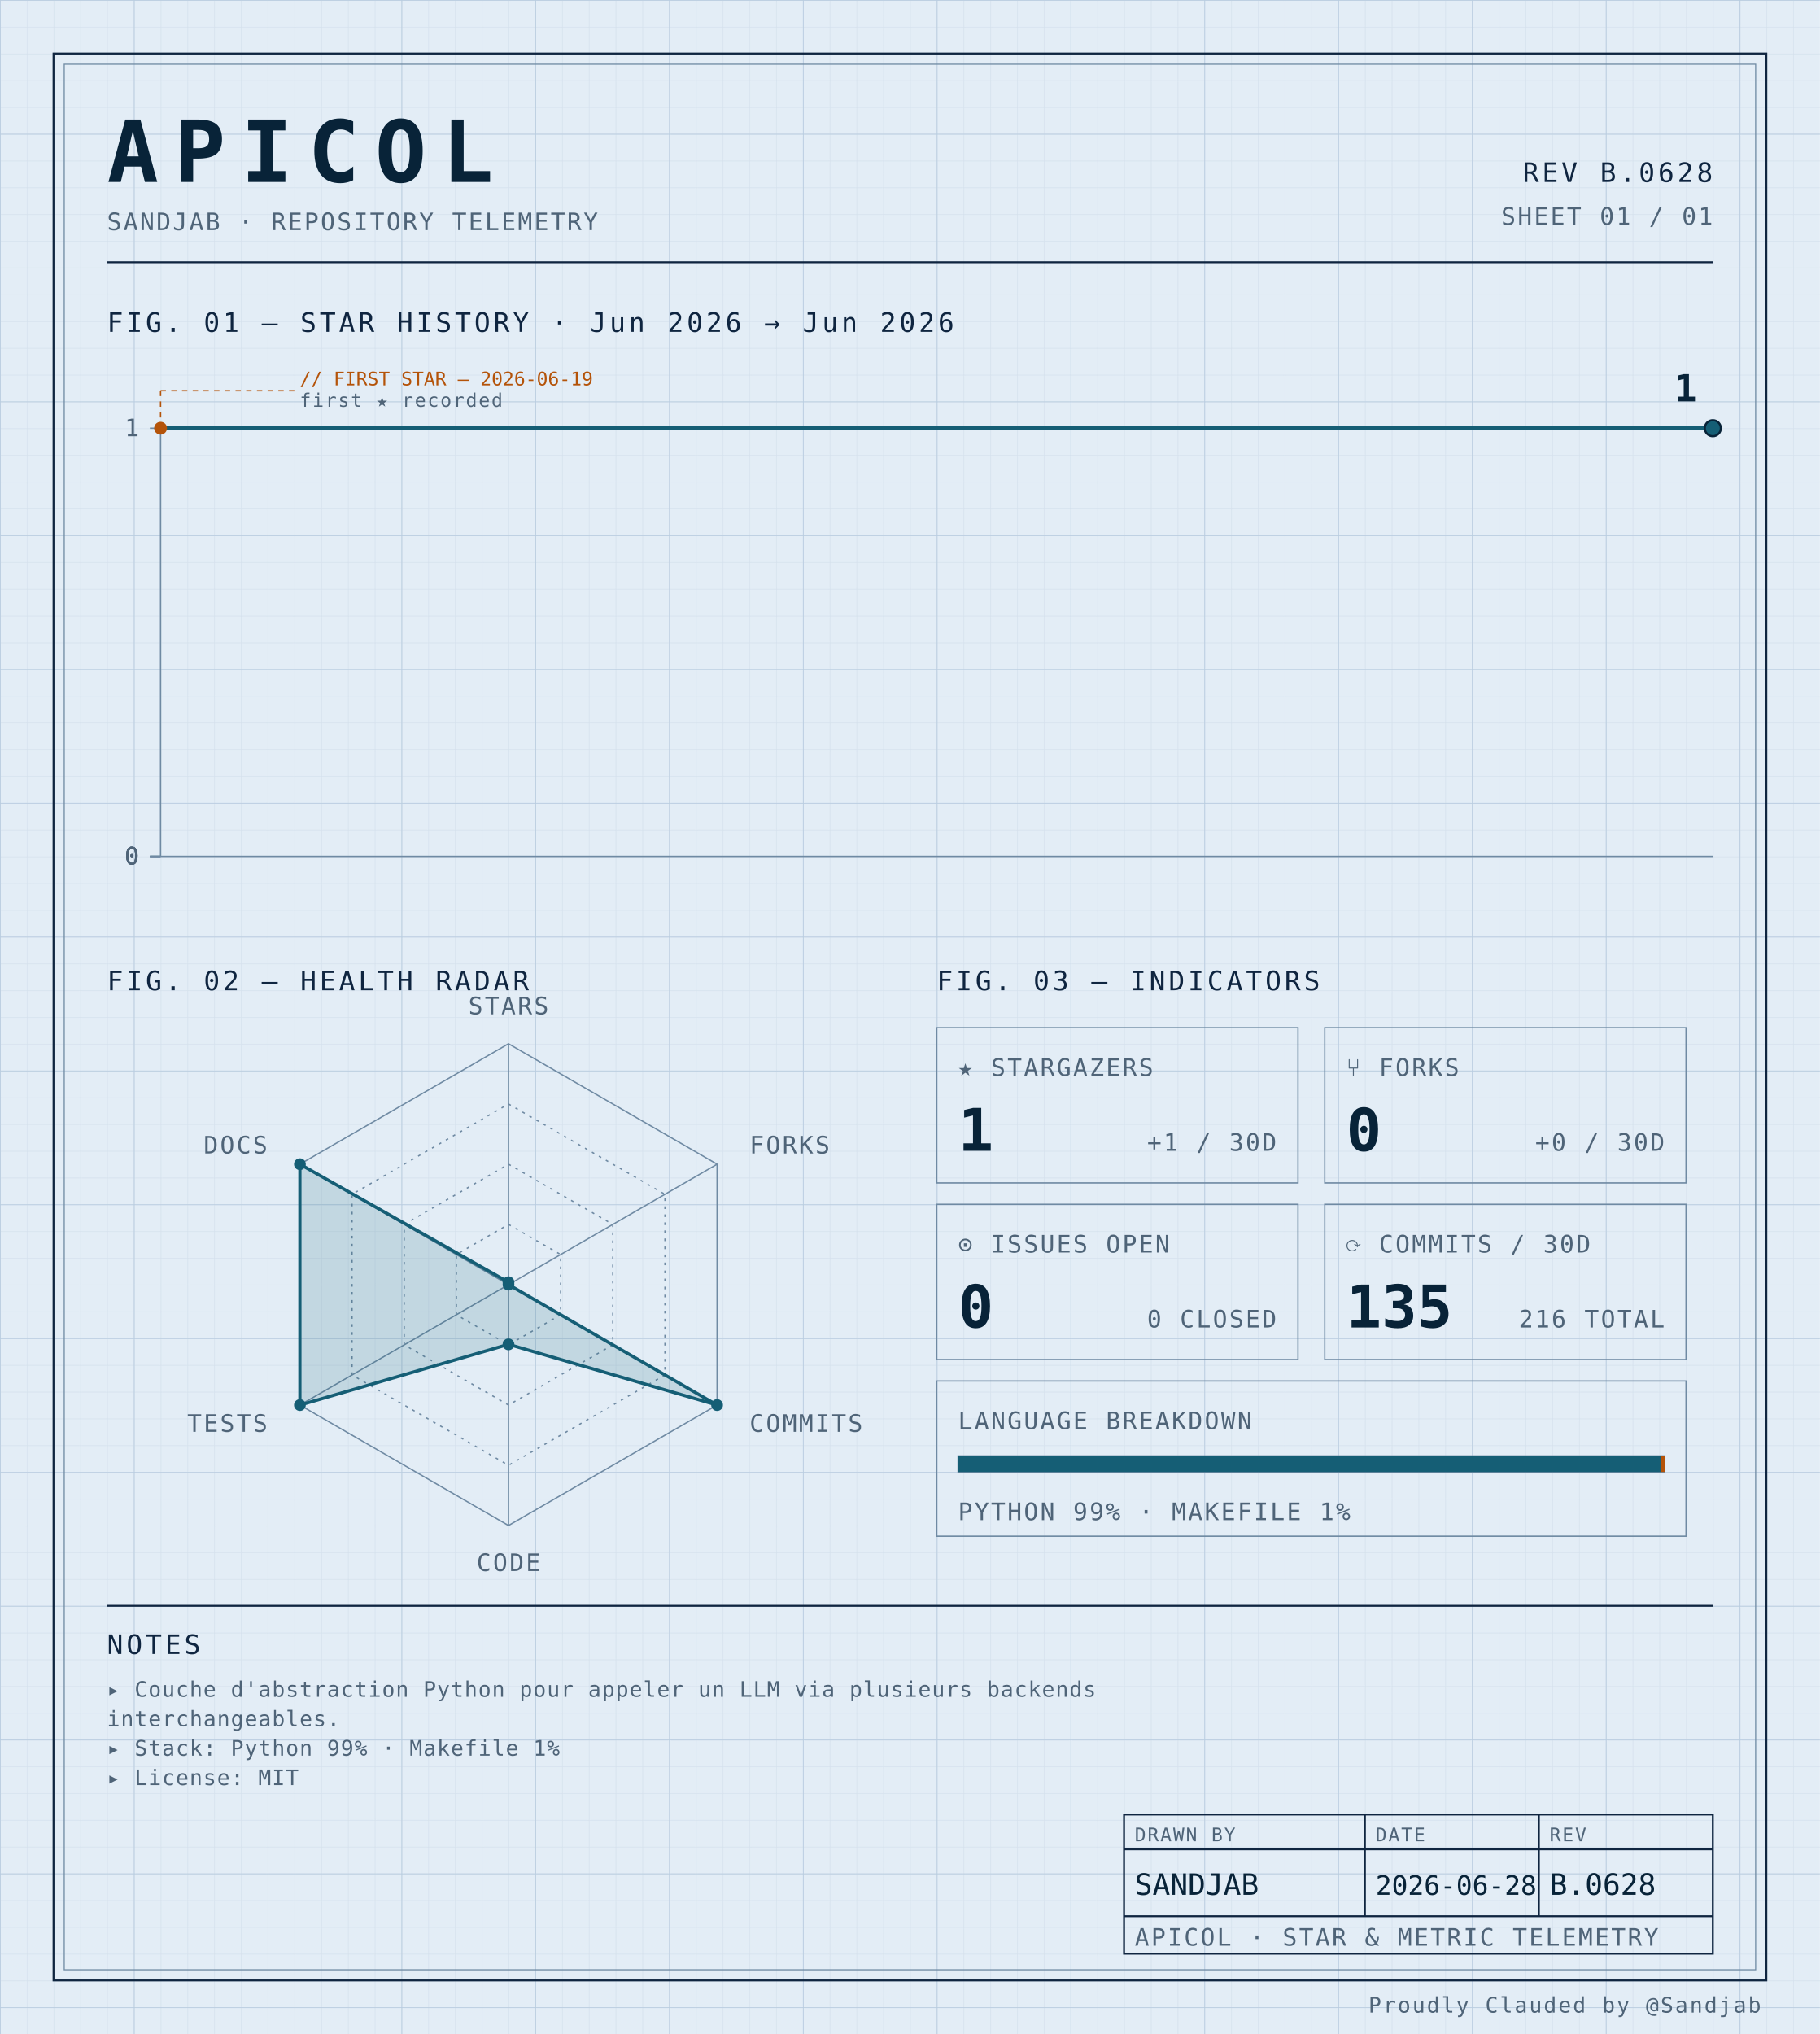
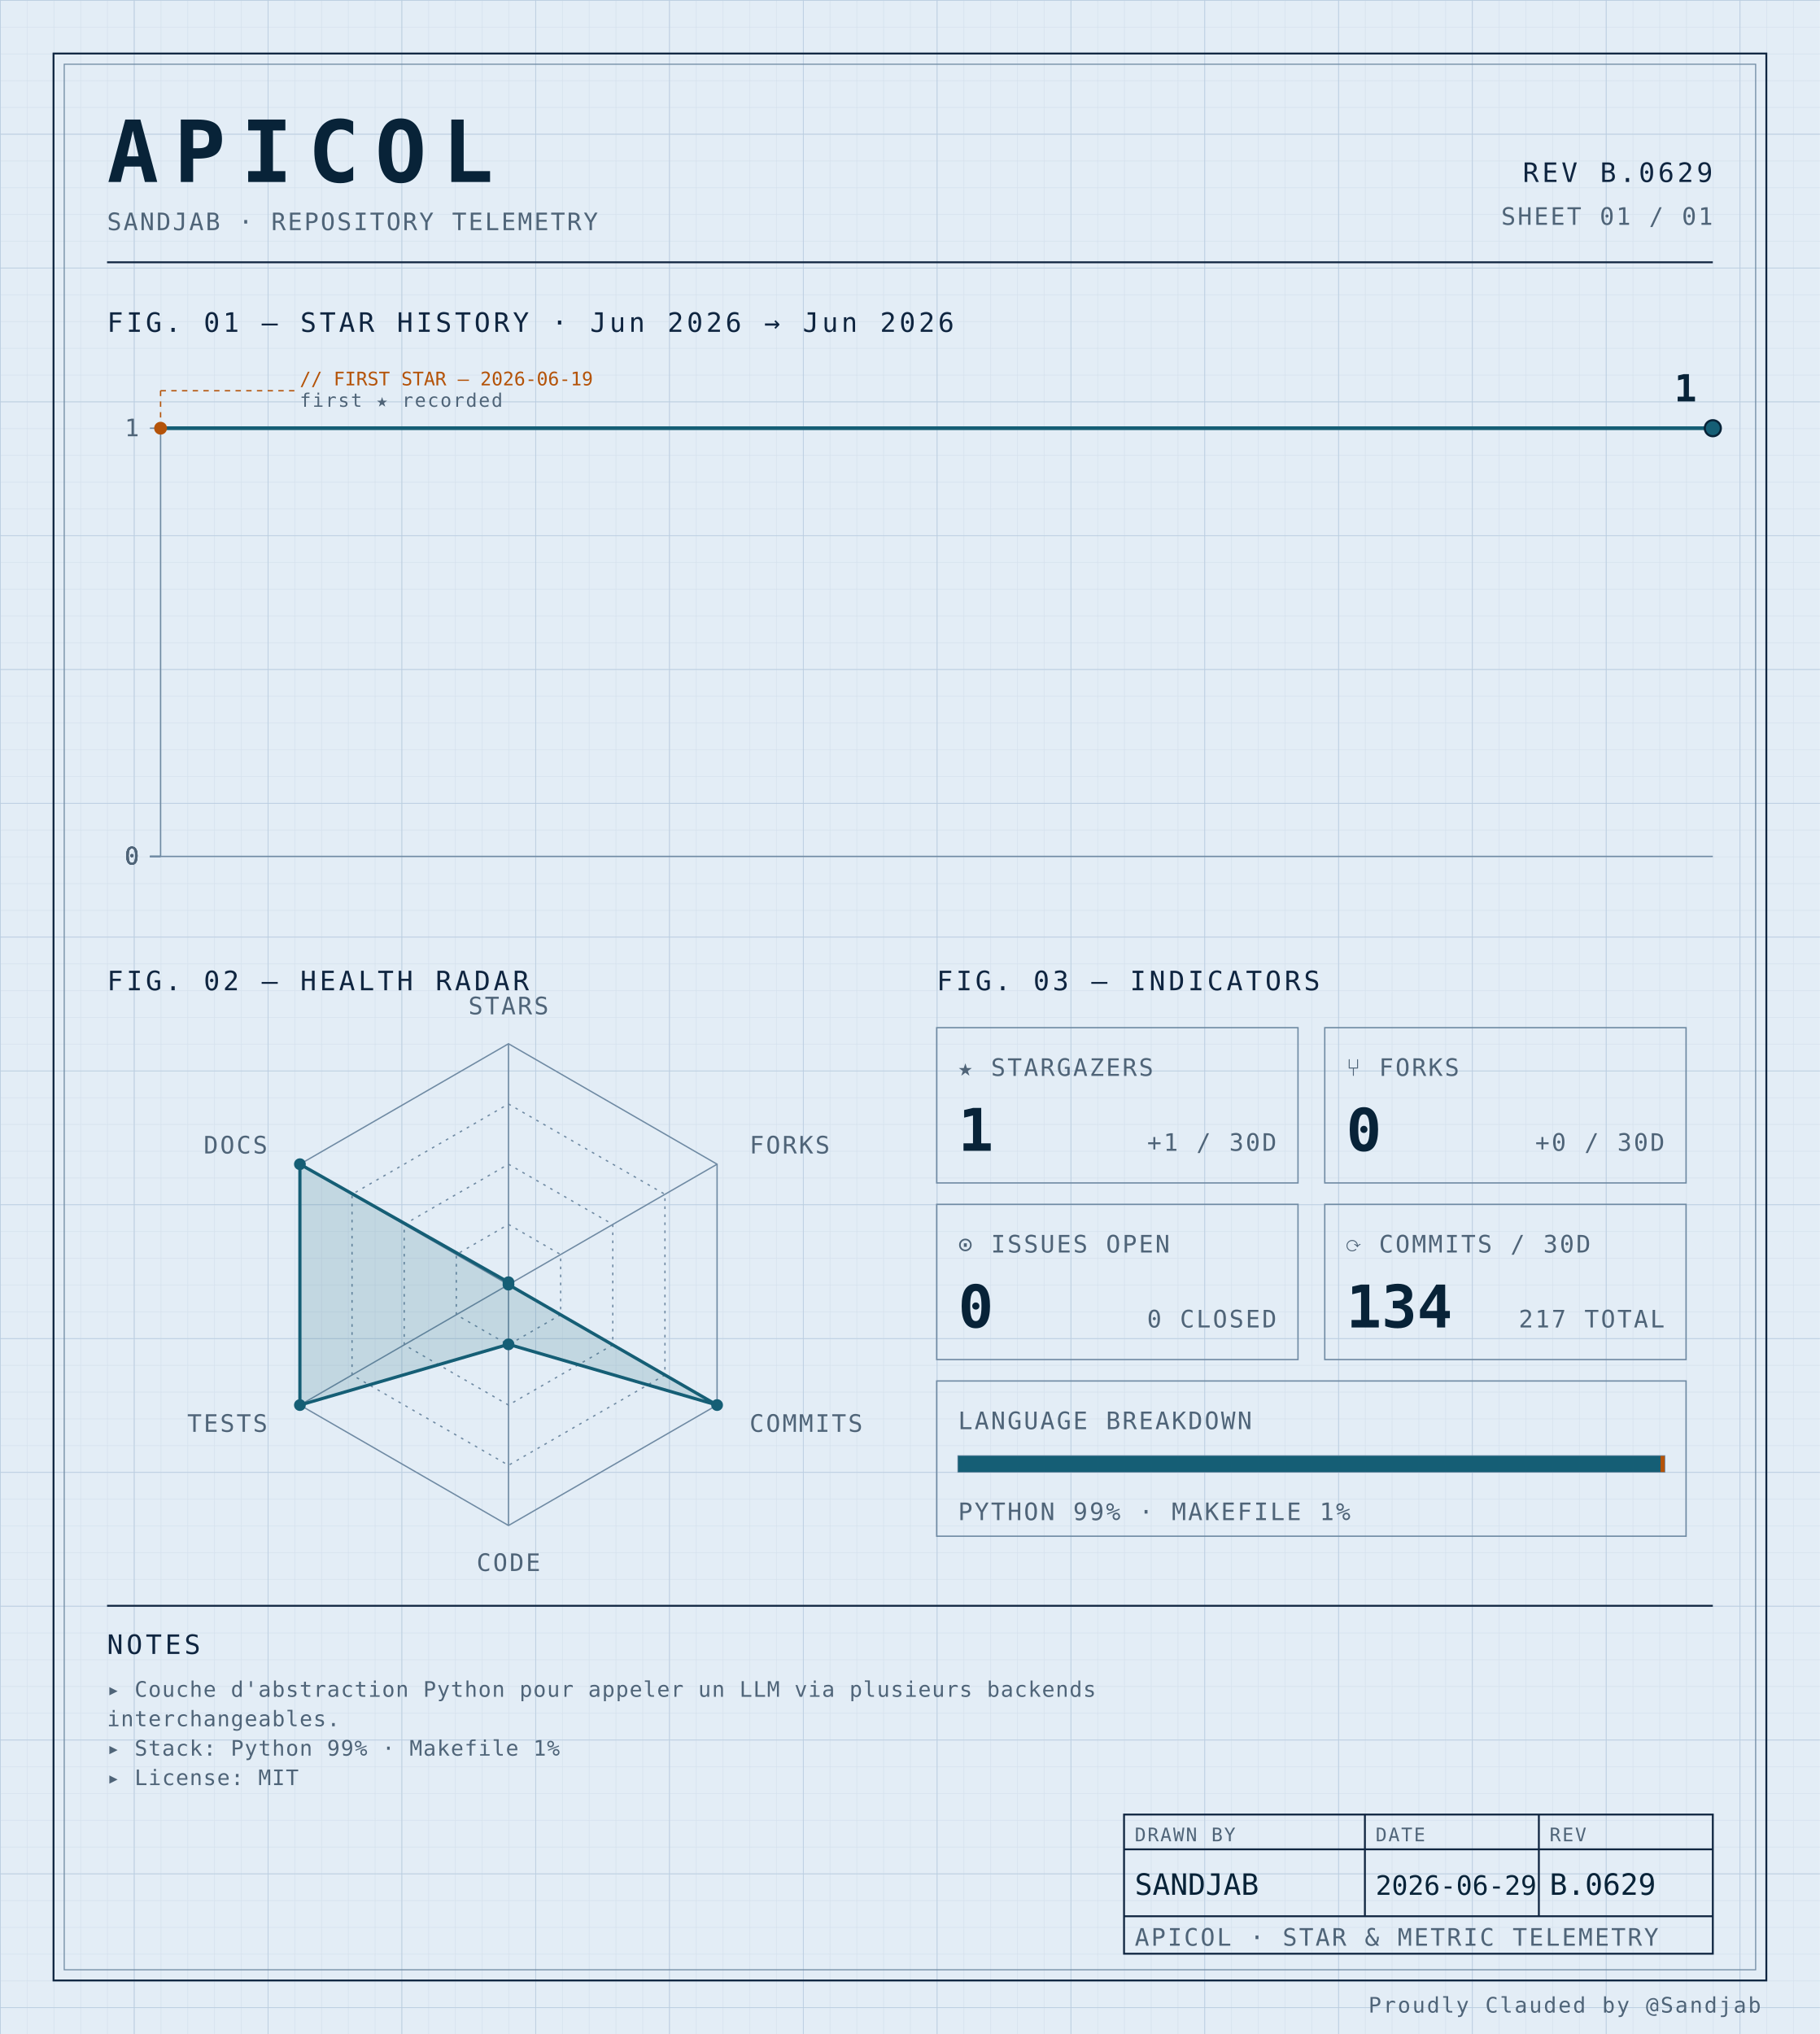
<svg xmlns="http://www.w3.org/2000/svg" width="100%" viewBox="0 0 680 760" role="img">
  <defs>
    <pattern id="grid-fine" width="10" height="10" patternUnits="userSpaceOnUse">
      <path d="M10 0H0V10" fill="none" stroke="#d4e0ec" stroke-width="0.4" />
    </pattern>
    <pattern id="grid-major" width="50" height="50" patternUnits="userSpaceOnUse">
      <path d="M50 0H0V50" fill="none" stroke="#b8cce0" stroke-width="0.5" />
    </pattern>
  </defs>
  <rect x="0" y="0" width="680" height="760" fill="#e3edf6" />
  <rect x="0" y="0" width="680" height="760" fill="url(#grid-fine)" />
  <rect x="0" y="0" width="680" height="760" fill="url(#grid-major)" />
  <rect x="20" y="20" width="640" height="720" fill="none" stroke="#0f2540" stroke-width="0.7" />
  <rect x="24" y="24" width="632" height="712" fill="none" stroke="#6f8aa3" stroke-width="0.4" />
  <text x="40" y="68" font-family="ui-monospace, 'SF Mono', 'JetBrains Mono', 'Cascadia Code', Consolas, monospace" font-size="32" font-weight="700" fill="#082338" text-anchor="start" letter-spacing="0.18em">APICOL</text>
  <text x="40" y="86" font-family="ui-monospace, 'SF Mono', 'JetBrains Mono', 'Cascadia Code', Consolas, monospace" font-size="9" font-weight="400" fill="#4f6478" text-anchor="start" letter-spacing="0.08em">SANDJAB · REPOSITORY TELEMETRY</text>
-   <text x="640" y="68" font-family="ui-monospace, 'SF Mono', 'JetBrains Mono', 'Cascadia Code', Consolas, monospace" font-size="10" font-weight="400" fill="#0f2540" text-anchor="end" letter-spacing="0.12em">REV B.0628</text>
+   <text x="640" y="68" font-family="ui-monospace, 'SF Mono', 'JetBrains Mono', 'Cascadia Code', Consolas, monospace" font-size="10" font-weight="400" fill="#0f2540" text-anchor="end" letter-spacing="0.12em">REV B.0629</text>
  <text x="640" y="84" font-family="ui-monospace, 'SF Mono', 'JetBrains Mono', 'Cascadia Code', Consolas, monospace" font-size="9" font-weight="400" fill="#4f6478" text-anchor="end" letter-spacing="0.08em">SHEET 01 / 01</text>
  <line x1="40" y1="98" x2="640" y2="98" stroke="#0f2540" stroke-width="0.7" />
  <text x="40" y="124" font-family="ui-monospace, 'SF Mono', 'JetBrains Mono', 'Cascadia Code', Consolas, monospace" font-size="10" font-weight="400" fill="#0f2540" text-anchor="start" letter-spacing="0.12em">FIG. 01 — STAR HISTORY · Jun 2026 → Jun 2026</text>
  <line x1="60" y1="160" x2="60" y2="320" stroke="#6f8aa3" stroke-width="0.5" />
  <line x1="60" y1="320" x2="640" y2="320" stroke="#6f8aa3" stroke-width="0.5" />
  <line x1="56" y1="320.0" x2="60" y2="320.0" stroke="#6f8aa3" stroke-width="0.5" />
  <text x="52" y="323.0" font-family="ui-monospace, 'SF Mono', 'JetBrains Mono', 'Cascadia Code', Consolas, monospace" font-size="9" font-weight="400" fill="#4f6478" text-anchor="end" letter-spacing="0.08em">0</text>
  <line x1="56" y1="320.0" x2="60" y2="320.0" stroke="#6f8aa3" stroke-width="0.5" />
  <text x="52" y="323.0" font-family="ui-monospace, 'SF Mono', 'JetBrains Mono', 'Cascadia Code', Consolas, monospace" font-size="9" font-weight="400" fill="#4f6478" text-anchor="end" letter-spacing="0.08em">0</text>
  <line x1="56" y1="320.0" x2="60" y2="320.0" stroke="#6f8aa3" stroke-width="0.5" />
  <text x="52" y="323.0" font-family="ui-monospace, 'SF Mono', 'JetBrains Mono', 'Cascadia Code', Consolas, monospace" font-size="9" font-weight="400" fill="#4f6478" text-anchor="end" letter-spacing="0.08em">0</text>
  <line x1="56" y1="320.0" x2="60" y2="320.0" stroke="#6f8aa3" stroke-width="0.5" />
  <text x="52" y="323.0" font-family="ui-monospace, 'SF Mono', 'JetBrains Mono', 'Cascadia Code', Consolas, monospace" font-size="9" font-weight="400" fill="#4f6478" text-anchor="end" letter-spacing="0.08em">0</text>
  <line x1="56" y1="160.0" x2="60" y2="160.0" stroke="#6f8aa3" stroke-width="0.5" />
  <text x="52" y="163.0" font-family="ui-monospace, 'SF Mono', 'JetBrains Mono', 'Cascadia Code', Consolas, monospace" font-size="9" font-weight="400" fill="#4f6478" text-anchor="end" letter-spacing="0.08em">1</text>
-   <path d="M 60.00,160.00 L 124.44,160.00 188.89,160.00 253.33,160.00 317.78,160.00 382.22,160.00 446.67,160.00 511.11,160.00 575.56,160.00 640.00,160.00 640.00,160.00" fill="none" stroke="#155e75" stroke-width="1.4" stroke-linejoin="round" stroke-linecap="round" />
+   <path d="M 60.00,160.00 L 118.00,160.00 176.00,160.00 234.00,160.00 292.00,160.00 350.00,160.00 408.00,160.00 466.00,160.00 524.00,160.00 582.00,160.00 640.00,160.00 640.00,160.00" fill="none" stroke="#155e75" stroke-width="1.4" stroke-linejoin="round" stroke-linecap="round" />
  <circle cx="60.0" cy="160.0" r="2.4" fill="#b45309" />
  <line x1="60.0" y1="160.0" x2="60.0" y2="146" stroke="#b45309" stroke-width="0.5" stroke-dasharray="2,2" fill="none" />
  <line x1="60.0" y1="146" x2="110.0" y2="146" stroke="#b45309" stroke-width="0.5" stroke-dasharray="2,2" fill="none" />
  <text x="112.0" y="144" font-family="ui-monospace, 'SF Mono', 'JetBrains Mono', 'Cascadia Code', Consolas, monospace" font-size="7" font-weight="400" fill="#b45309" text-anchor="start" letter-spacing="normal">// FIRST STAR — 2026-06-19</text>
  <text x="112.0" y="152" font-family="ui-monospace, 'SF Mono', 'JetBrains Mono', 'Cascadia Code', Consolas, monospace" font-size="7" font-weight="400" fill="#4f6478" text-anchor="start" letter-spacing="0.08em">first ★ recorded</text>
  <circle cx="640.0" cy="160.0" r="3" fill="#155e75" stroke="#082338" stroke-width="0.8" />
  <text x="634.0" y="150.0" font-family="ui-monospace, 'SF Mono', 'JetBrains Mono', 'Cascadia Code', Consolas, monospace" font-size="14" font-weight="700" fill="#082338" text-anchor="end" letter-spacing="normal">1</text>
  <text x="40" y="370" font-family="ui-monospace, 'SF Mono', 'JetBrains Mono', 'Cascadia Code', Consolas, monospace" font-size="10" font-weight="400" fill="#0f2540" text-anchor="start" letter-spacing="0.12em">FIG. 02 — HEALTH RADAR</text>
  <g transform="translate(190 480)">
    <polygon points="0.00,-90.00 77.94,-45.00 77.94,45.00 0.00,90.00 -77.94,45.00 -77.94,-45.00" fill="none" stroke="#6f8aa3" stroke-width="0.5" />
    <polygon points="0.00,-67.50 58.46,-33.75 58.46,33.75 0.00,67.50 -58.46,33.75 -58.46,-33.75" fill="none" stroke="#6f8aa3" stroke-width="0.5" stroke-dasharray="1,2" />
    <polygon points="0.00,-45.00 38.97,-22.50 38.97,22.50 0.00,45.00 -38.97,22.50 -38.97,-22.50" fill="none" stroke="#6f8aa3" stroke-width="0.5" stroke-dasharray="1,2" />
    <polygon points="0.00,-22.50 19.49,-11.25 19.49,11.25 0.00,22.50 -19.49,11.25 -19.49,-11.25" fill="none" stroke="#6f8aa3" stroke-width="0.5" stroke-dasharray="1,2" />
    <line x1="0" y1="0" x2="0.00" y2="-90.00" stroke="#6f8aa3" stroke-width="0.5" />
    <line x1="0" y1="0" x2="77.94" y2="-45.00" stroke="#6f8aa3" stroke-width="0.5" />
    <line x1="0" y1="0" x2="77.94" y2="45.00" stroke="#6f8aa3" stroke-width="0.5" />
    <line x1="0" y1="0" x2="0.00" y2="90.00" stroke="#6f8aa3" stroke-width="0.5" />
    <line x1="0" y1="0" x2="-77.94" y2="45.00" stroke="#6f8aa3" stroke-width="0.5" />
    <line x1="0" y1="0" x2="-77.94" y2="-45.00" stroke="#6f8aa3" stroke-width="0.5" />
    <polygon points="0.00,-0.90 0.00,0.00 77.94,45.00 0.00,22.31 -77.94,45.00 -77.94,-45.00" fill="#155e75" fill-opacity="0.16" stroke="#155e75" stroke-width="1.2" />
    <circle cx="0.00" cy="-0.90" r="2.2" fill="#155e75" />
    <circle cx="0.00" cy="0.00" r="2.2" fill="#155e75" />
    <circle cx="77.94" cy="45.00" r="2.2" fill="#155e75" />
    <circle cx="0.00" cy="22.31" r="2.2" fill="#155e75" />
    <circle cx="-77.94" cy="45.00" r="2.2" fill="#155e75" />
    <circle cx="-77.94" cy="-45.00" r="2.2" fill="#155e75" />
    <text x="6.3681633555662356e-15" y="-101" font-family="ui-monospace, 'SF Mono', 'JetBrains Mono', 'Cascadia Code', Consolas, monospace" font-size="9" font-weight="400" fill="#4f6478" text-anchor="middle" letter-spacing="0.08em">STARS</text>
    <text x="90.067" y="-49" font-family="ui-monospace, 'SF Mono', 'JetBrains Mono', 'Cascadia Code', Consolas, monospace" font-size="9" font-weight="400" fill="#4f6478" text-anchor="start" letter-spacing="0.08em">FORKS</text>
    <text x="90.067" y="55" font-family="ui-monospace, 'SF Mono', 'JetBrains Mono', 'Cascadia Code', Consolas, monospace" font-size="9" font-weight="400" fill="#4f6478" text-anchor="start" letter-spacing="0.08em">COMMITS</text>
    <text x="6.3681633555662356e-15" y="107" font-family="ui-monospace, 'SF Mono', 'JetBrains Mono', 'Cascadia Code', Consolas, monospace" font-size="9" font-weight="400" fill="#4f6478" text-anchor="middle" letter-spacing="0.08em">CODE</text>
    <text x="-90.067" y="55" font-family="ui-monospace, 'SF Mono', 'JetBrains Mono', 'Cascadia Code', Consolas, monospace" font-size="9" font-weight="400" fill="#4f6478" text-anchor="end" letter-spacing="0.08em">TESTS</text>
    <text x="-90.067" y="-49" font-family="ui-monospace, 'SF Mono', 'JetBrains Mono', 'Cascadia Code', Consolas, monospace" font-size="9" font-weight="400" fill="#4f6478" text-anchor="end" letter-spacing="0.08em">DOCS</text>
  </g>
  <text x="350" y="370" font-family="ui-monospace, 'SF Mono', 'JetBrains Mono', 'Cascadia Code', Consolas, monospace" font-size="10" font-weight="400" fill="#0f2540" text-anchor="start" letter-spacing="0.12em">FIG. 03 — INDICATORS</text>
  <rect x="350" y="384" width="135" height="58" fill="none" stroke="#6f8aa3" stroke-width="0.5" />
  <text x="358" y="402" font-family="ui-monospace, 'SF Mono', 'JetBrains Mono', 'Cascadia Code', Consolas, monospace" font-size="9" font-weight="400" fill="#4f6478" text-anchor="start" letter-spacing="0.08em">★ STARGAZERS</text>
  <text x="358" y="430" font-family="ui-monospace, 'SF Mono', 'JetBrains Mono', 'Cascadia Code', Consolas, monospace" font-size="22" font-weight="700" fill="#082338" text-anchor="start" letter-spacing="normal">1</text>
  <text x="477" y="430" font-family="ui-monospace, 'SF Mono', 'JetBrains Mono', 'Cascadia Code', Consolas, monospace" font-size="9" font-weight="400" fill="#4f6478" text-anchor="end" letter-spacing="0.08em">+1 / 30D</text>
  <rect x="495" y="384" width="135" height="58" fill="none" stroke="#6f8aa3" stroke-width="0.5" />
  <text x="503" y="402" font-family="ui-monospace, 'SF Mono', 'JetBrains Mono', 'Cascadia Code', Consolas, monospace" font-size="9" font-weight="400" fill="#4f6478" text-anchor="start" letter-spacing="0.08em">⑂ FORKS</text>
  <text x="503" y="430" font-family="ui-monospace, 'SF Mono', 'JetBrains Mono', 'Cascadia Code', Consolas, monospace" font-size="22" font-weight="700" fill="#082338" text-anchor="start" letter-spacing="normal">0</text>
  <text x="622" y="430" font-family="ui-monospace, 'SF Mono', 'JetBrains Mono', 'Cascadia Code', Consolas, monospace" font-size="9" font-weight="400" fill="#4f6478" text-anchor="end" letter-spacing="0.08em">+0 / 30D</text>
  <rect x="350" y="450" width="135" height="58" fill="none" stroke="#6f8aa3" stroke-width="0.5" />
  <text x="358" y="468" font-family="ui-monospace, 'SF Mono', 'JetBrains Mono', 'Cascadia Code', Consolas, monospace" font-size="9" font-weight="400" fill="#4f6478" text-anchor="start" letter-spacing="0.08em">⊙ ISSUES OPEN</text>
  <text x="358" y="496" font-family="ui-monospace, 'SF Mono', 'JetBrains Mono', 'Cascadia Code', Consolas, monospace" font-size="22" font-weight="700" fill="#082338" text-anchor="start" letter-spacing="normal">0</text>
  <text x="477" y="496" font-family="ui-monospace, 'SF Mono', 'JetBrains Mono', 'Cascadia Code', Consolas, monospace" font-size="9" font-weight="400" fill="#4f6478" text-anchor="end" letter-spacing="0.08em">0 CLOSED</text>
  <rect x="495" y="450" width="135" height="58" fill="none" stroke="#6f8aa3" stroke-width="0.5" />
  <text x="503" y="468" font-family="ui-monospace, 'SF Mono', 'JetBrains Mono', 'Cascadia Code', Consolas, monospace" font-size="9" font-weight="400" fill="#4f6478" text-anchor="start" letter-spacing="0.08em">⟳ COMMITS / 30D</text>
-   <text x="503" y="496" font-family="ui-monospace, 'SF Mono', 'JetBrains Mono', 'Cascadia Code', Consolas, monospace" font-size="22" font-weight="700" fill="#082338" text-anchor="start" letter-spacing="normal">135</text>
-   <text x="622" y="496" font-family="ui-monospace, 'SF Mono', 'JetBrains Mono', 'Cascadia Code', Consolas, monospace" font-size="9" font-weight="400" fill="#4f6478" text-anchor="end" letter-spacing="0.08em">216 TOTAL</text>
+   <text x="503" y="496" font-family="ui-monospace, 'SF Mono', 'JetBrains Mono', 'Cascadia Code', Consolas, monospace" font-size="22" font-weight="700" fill="#082338" text-anchor="start" letter-spacing="normal">134</text>
+   <text x="622" y="496" font-family="ui-monospace, 'SF Mono', 'JetBrains Mono', 'Cascadia Code', Consolas, monospace" font-size="9" font-weight="400" fill="#4f6478" text-anchor="end" letter-spacing="0.08em">217 TOTAL</text>
  <rect x="350" y="516" width="280" height="58" fill="none" stroke="#6f8aa3" stroke-width="0.5" />
  <text x="358" y="534" font-family="ui-monospace, 'SF Mono', 'JetBrains Mono', 'Cascadia Code', Consolas, monospace" font-size="9" font-weight="400" fill="#4f6478" text-anchor="start" letter-spacing="0.08em">LANGUAGE BREAKDOWN</text>
  <rect x="358" y="544" width="264" height="6" fill="none" stroke="#6f8aa3" stroke-width="0.5" />
  <rect x="358" y="544" width="262.46" height="6" fill="#155e75" />
  <rect x="620.456" y="544" width="1.54" height="6" fill="#b45309" />
  <text x="358" y="568" font-family="ui-monospace, 'SF Mono', 'JetBrains Mono', 'Cascadia Code', Consolas, monospace" font-size="9" font-weight="400" fill="#4f6478" text-anchor="start" letter-spacing="0.08em">PYTHON 99% · MAKEFILE 1%</text>
  <line x1="40" y1="600" x2="640" y2="600" stroke="#0f2540" stroke-width="0.7" />
  <text x="40" y="618" font-family="ui-monospace, 'SF Mono', 'JetBrains Mono', 'Cascadia Code', Consolas, monospace" font-size="10" font-weight="400" fill="#0f2540" text-anchor="start" letter-spacing="0.12em">NOTES</text>
  <text x="40" y="634" font-family="ui-monospace, 'SF Mono', 'JetBrains Mono', 'Cascadia Code', Consolas, monospace" font-size="8" font-weight="400" fill="#4f6478" text-anchor="start" letter-spacing="0.04em">▸ Couche d'abstraction Python pour appeler un LLM via plusieurs backends</text>
  <text x="40" y="645" font-family="ui-monospace, 'SF Mono', 'JetBrains Mono', 'Cascadia Code', Consolas, monospace" font-size="8" font-weight="400" fill="#4f6478" text-anchor="start" letter-spacing="0.04em">  interchangeables.</text>
  <text x="40" y="656" font-family="ui-monospace, 'SF Mono', 'JetBrains Mono', 'Cascadia Code', Consolas, monospace" font-size="8" font-weight="400" fill="#4f6478" text-anchor="start" letter-spacing="0.04em">▸ Stack: Python 99% · Makefile 1%</text>
  <text x="40" y="667" font-family="ui-monospace, 'SF Mono', 'JetBrains Mono', 'Cascadia Code', Consolas, monospace" font-size="8" font-weight="400" fill="#4f6478" text-anchor="start" letter-spacing="0.04em">▸ License: MIT</text>
  <rect x="420" y="678" width="220" height="52" fill="none" stroke="#0f2540" stroke-width="0.7" />
  <line x1="420" y1="691" x2="640" y2="691" stroke="#0f2540" stroke-width="0.7" />
  <line x1="420" y1="716" x2="640" y2="716" stroke="#0f2540" stroke-width="0.7" />
  <line x1="510" y1="678" x2="510" y2="716" stroke="#0f2540" stroke-width="0.7" />
  <line x1="575" y1="678" x2="575" y2="716" stroke="#0f2540" stroke-width="0.7" />
  <text x="424" y="688" font-family="ui-monospace, 'SF Mono', 'JetBrains Mono', 'Cascadia Code', Consolas, monospace" font-size="7" font-weight="400" fill="#4f6478" text-anchor="start" letter-spacing="0.08em">DRAWN BY</text>
  <text x="514" y="688" font-family="ui-monospace, 'SF Mono', 'JetBrains Mono', 'Cascadia Code', Consolas, monospace" font-size="7" font-weight="400" fill="#4f6478" text-anchor="start" letter-spacing="0.08em">DATE</text>
  <text x="579" y="688" font-family="ui-monospace, 'SF Mono', 'JetBrains Mono', 'Cascadia Code', Consolas, monospace" font-size="7" font-weight="400" fill="#4f6478" text-anchor="start" letter-spacing="0.08em">REV</text>
  <text x="424" y="708" font-family="ui-monospace, 'SF Mono', 'JetBrains Mono', 'Cascadia Code', Consolas, monospace" font-size="11" font-weight="400" fill="#082338" text-anchor="start" letter-spacing="normal">SANDJAB</text>
-   <text x="514" y="708" font-family="ui-monospace, 'SF Mono', 'JetBrains Mono', 'Cascadia Code', Consolas, monospace" font-size="10" font-weight="400" fill="#082338" text-anchor="start" letter-spacing="normal">2026-06-28</text>
-   <text x="579" y="708" font-family="ui-monospace, 'SF Mono', 'JetBrains Mono', 'Cascadia Code', Consolas, monospace" font-size="11" font-weight="400" fill="#082338" text-anchor="start" letter-spacing="normal">B.0628</text>
+   <text x="514" y="708" font-family="ui-monospace, 'SF Mono', 'JetBrains Mono', 'Cascadia Code', Consolas, monospace" font-size="10" font-weight="400" fill="#082338" text-anchor="start" letter-spacing="normal">2026-06-29</text>
+   <text x="579" y="708" font-family="ui-monospace, 'SF Mono', 'JetBrains Mono', 'Cascadia Code', Consolas, monospace" font-size="11" font-weight="400" fill="#082338" text-anchor="start" letter-spacing="normal">B.0629</text>
  <text x="424" y="727" font-family="ui-monospace, 'SF Mono', 'JetBrains Mono', 'Cascadia Code', Consolas, monospace" font-size="9" font-weight="400" fill="#4f6478" text-anchor="start" letter-spacing="0.08em">APICOL · STAR &amp; METRIC TELEMETRY</text>
  <text x="658" y="752" font-family="ui-monospace, 'SF Mono', 'JetBrains Mono', 'Cascadia Code', Consolas, monospace" font-size="8" font-weight="400" fill="#4f6478" text-anchor="end" letter-spacing="0.08em">Proudly Clauded by @Sandjab</text>
</svg>
